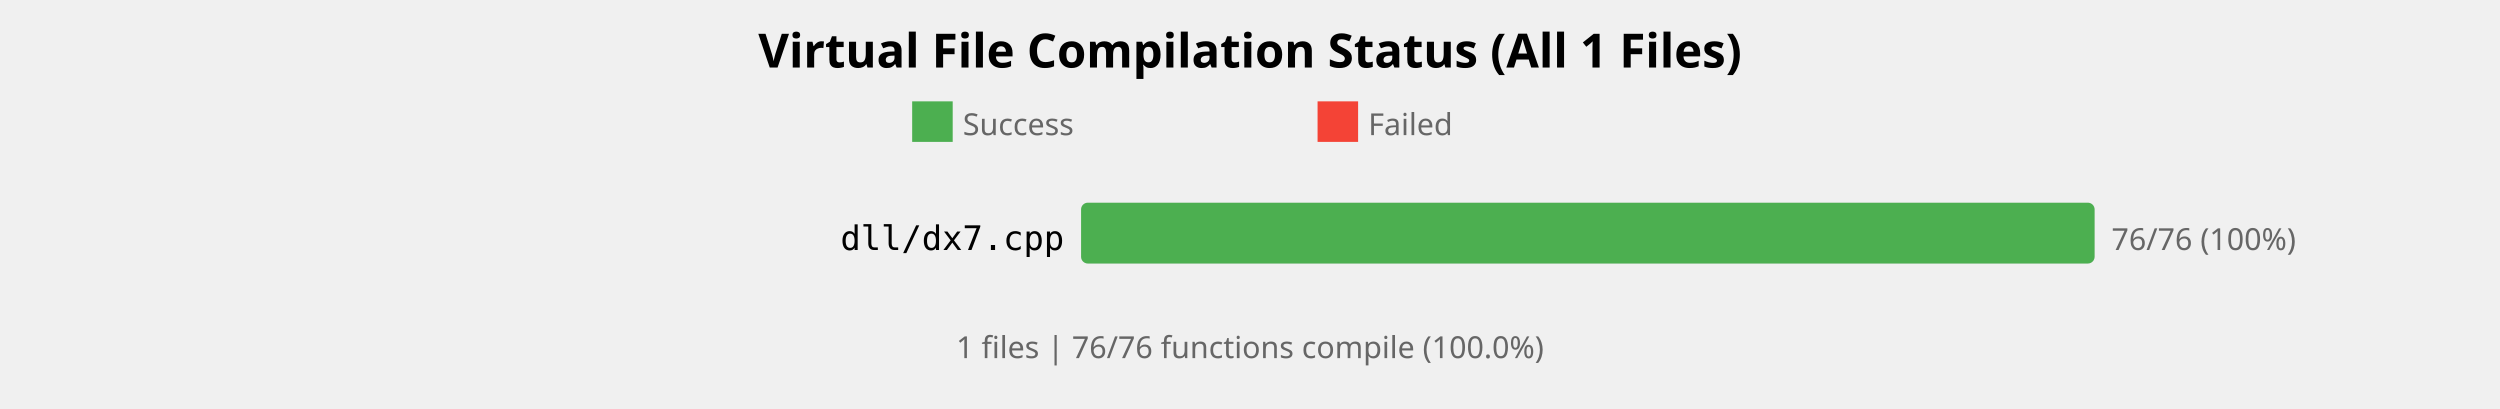
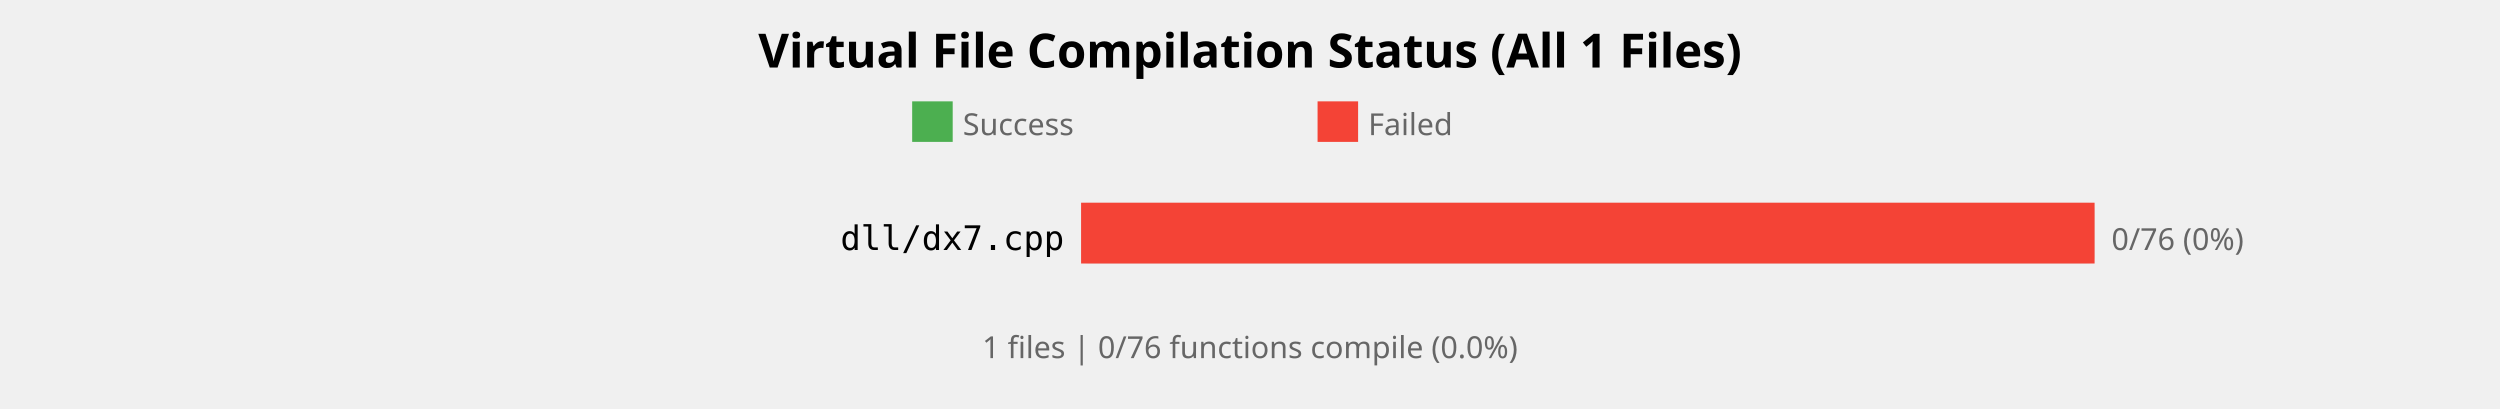
<svg xmlns="http://www.w3.org/2000/svg" width="740" height="121" viewBox="0 0 740 121">
  <style>
    .title { font: bold 14px sans-serif; }
    .label { font: 10px monospace; }
    .count { font: 9px sans-serif; fill: #666; }
  </style>
  <rect width="100%%" height="100%%" fill="white" />
  <text x="370" y="20" class="title" text-anchor="middle">Virtual File Compilation Status (All 1 Files)</text>
  <rect x="270" y="30" width="12" height="12" fill="#4CAF50" />
  <text x="285" y="40" class="count">Success</text>
  <rect x="390" y="30" width="12" height="12" fill="#F44336" />
  <text x="405" y="40" class="count">Failed</text>
  <text x="315" y="74" class="label" text-anchor="end">dll/dx7.cpp</text>
  <rect x="320" y="60" width="300" height="18" fill="#E0E0E0" rx="2" />
-   <rect x="320" y="60" width="300" height="18" fill="#4CAF50" rx="2" />
-   <text x="625" y="74" class="count">76/76 (100%)</text>
+   <rect x="320" y="60" width="300" height="18" fill="#F44336" />
+   <text x="625" y="74" class="count">0/76 (0%)</text>
  <text x="370" y="106" class="count" text-anchor="middle">
-     1 files | 76/76 functions compile (100.0%)
+     1 files | 0/76 functions compile (0.0%)
  </text>
</svg>
